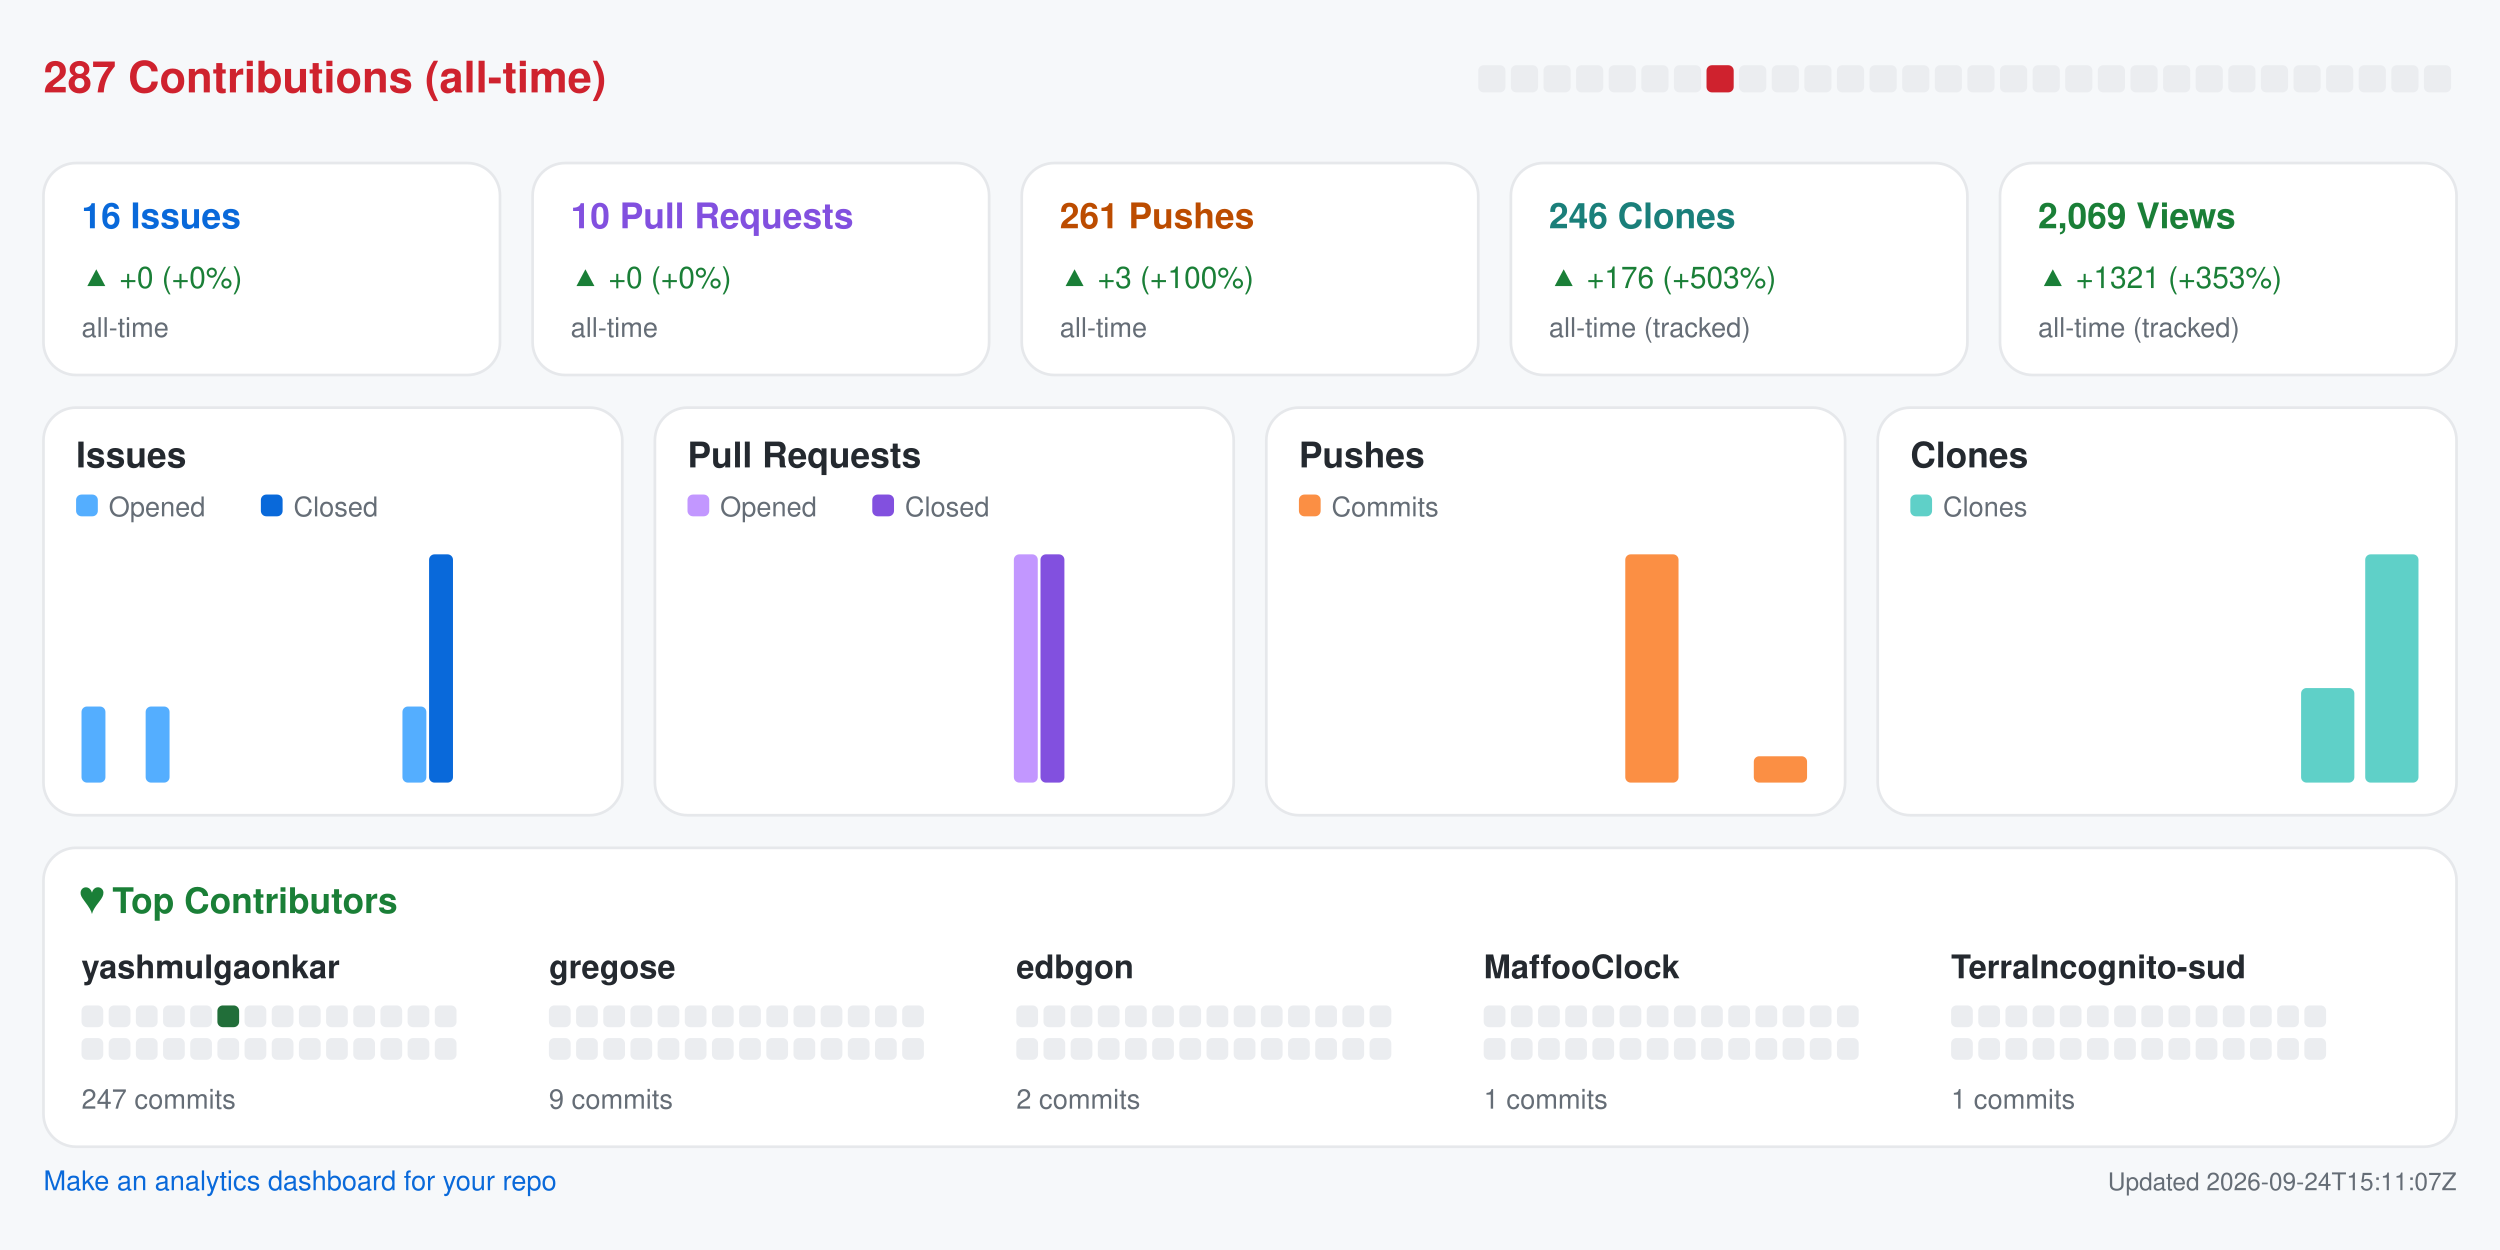
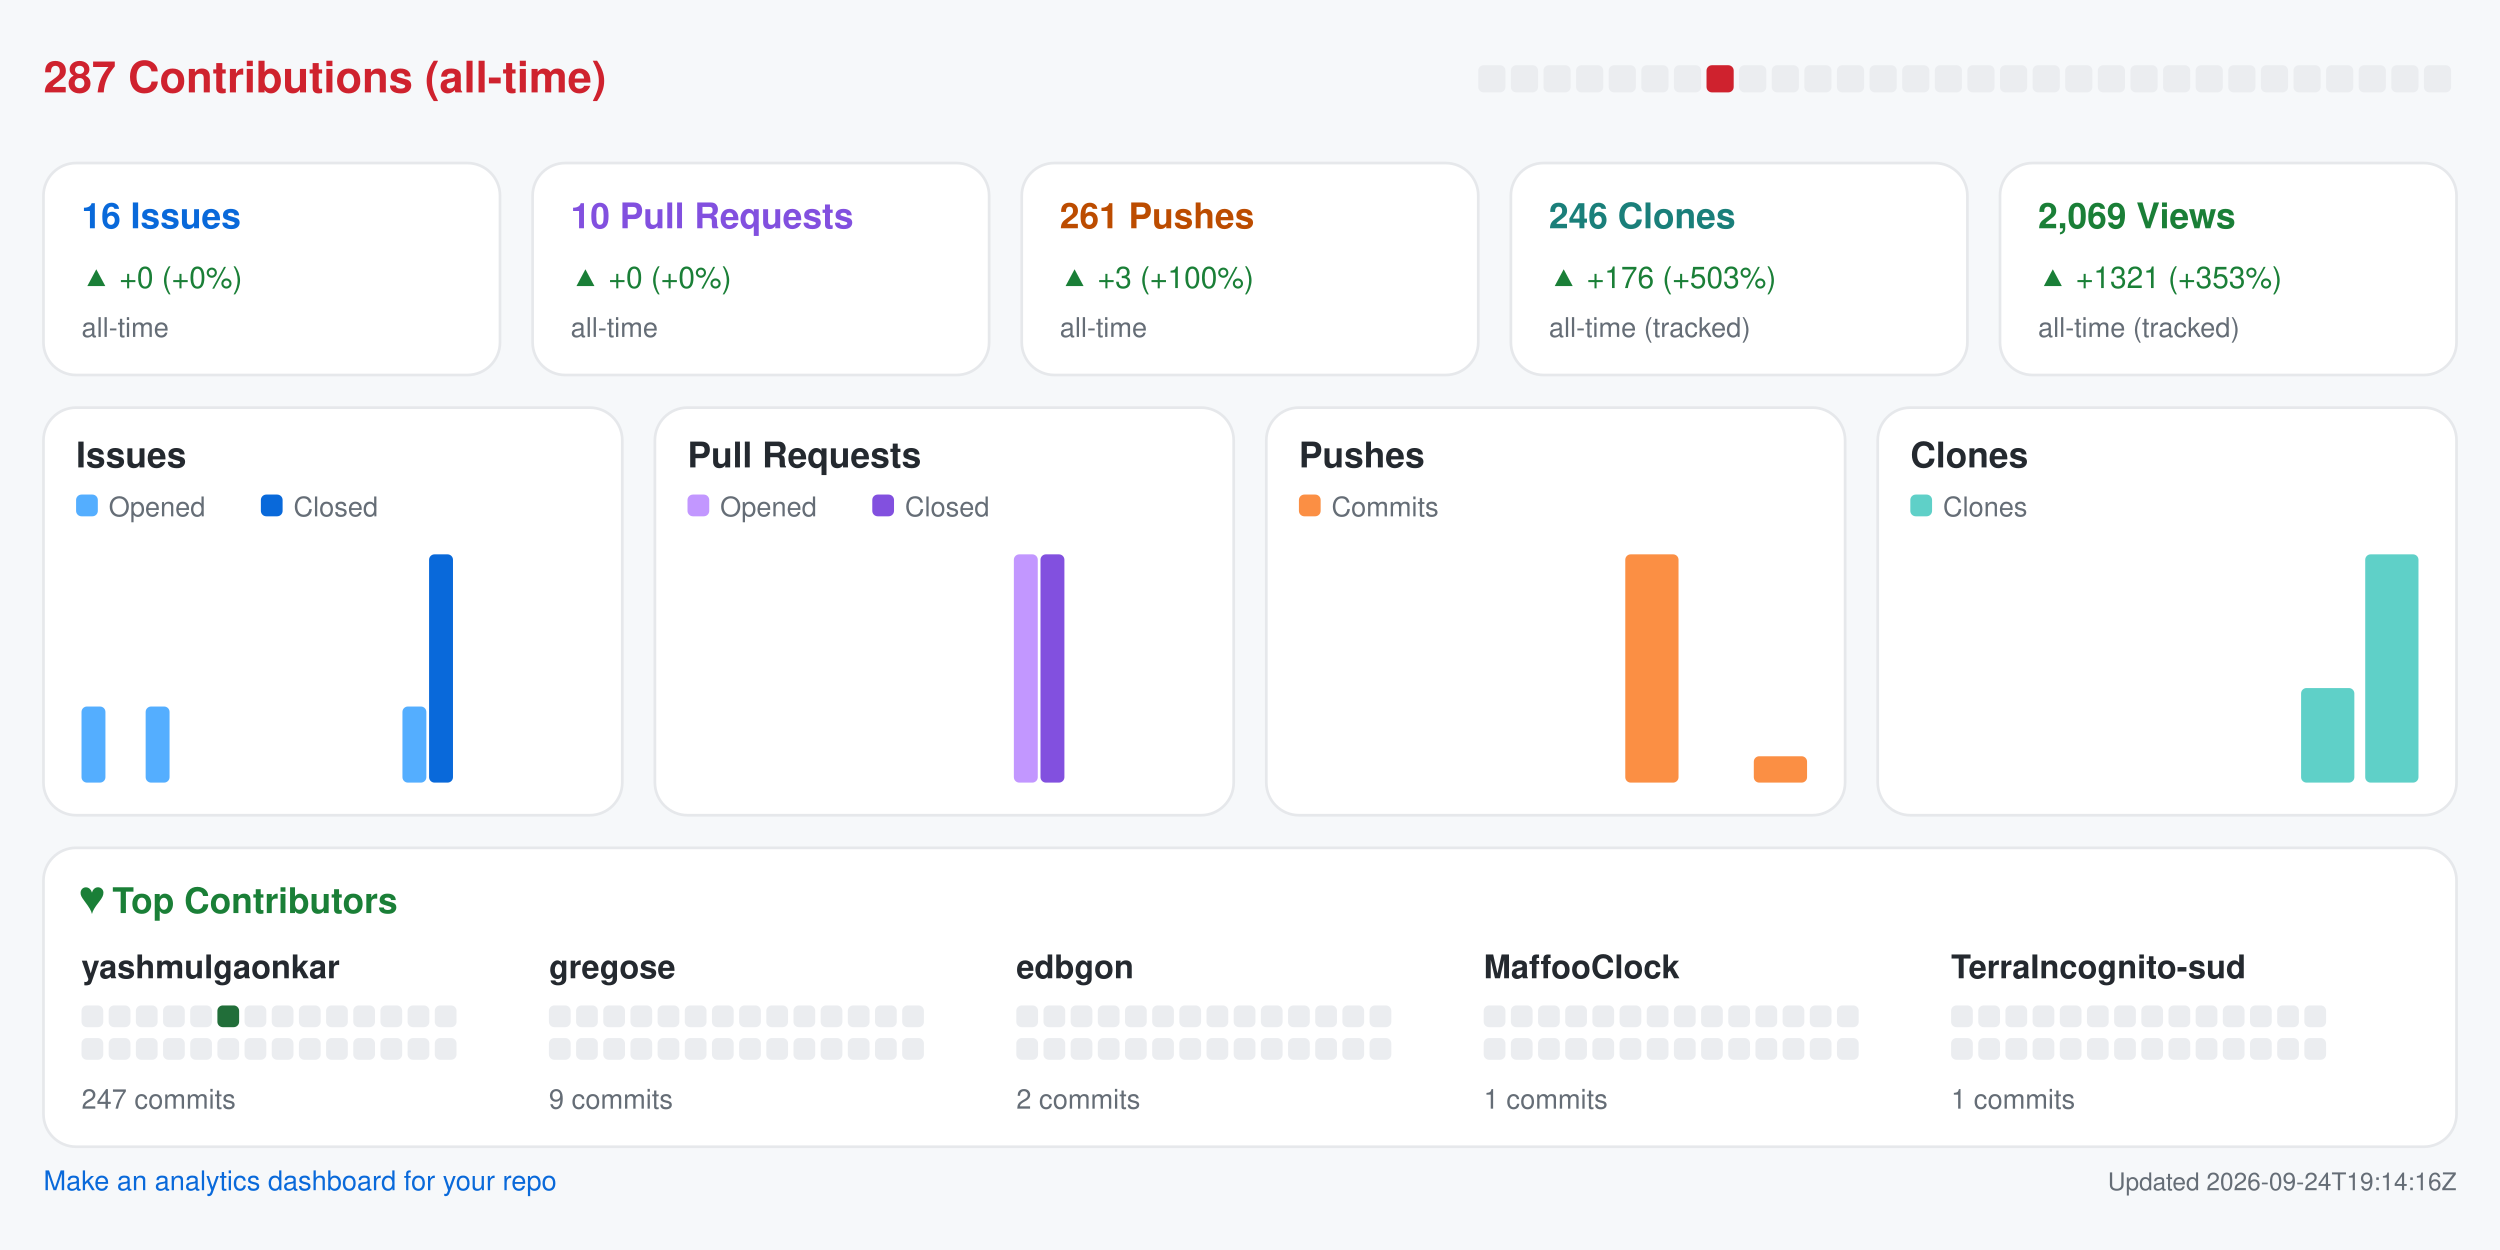
<svg xmlns="http://www.w3.org/2000/svg" width="920" height="460" viewBox="0 0 920 460" role="img" aria-label="Repository analytics for yashmulgaonkar/halo">
  <rect x="0.0" y="0.0" width="920.0" height="460.0" rx="0" fill="#f6f8fa" />
  <text x="16.0" y="34.0" fill="#cf222e" font-size="16" font-family="-apple-system,BlinkMacSystemFont,Segoe UI,Helvetica,Arial,sans-serif" font-weight="600" text-anchor="start">287 Contributions (all-time)</text>
  <rect x="544.0" y="24.0" width="10.0" height="10.0" rx="2" fill="#ebedf0" />
  <rect x="556.0" y="24.0" width="10.0" height="10.0" rx="2" fill="#ebedf0" />
  <rect x="568.0" y="24.0" width="10.0" height="10.0" rx="2" fill="#ebedf0" />
  <rect x="580.0" y="24.0" width="10.0" height="10.0" rx="2" fill="#ebedf0" />
  <rect x="592.0" y="24.0" width="10.0" height="10.0" rx="2" fill="#ebedf0" />
  <rect x="604.0" y="24.0" width="10.0" height="10.0" rx="2" fill="#ebedf0" />
  <rect x="616.0" y="24.0" width="10.0" height="10.0" rx="2" fill="#ebedf0" />
  <rect x="628.0" y="24.0" width="10.0" height="10.0" rx="2" fill="#cf222e" />
  <rect x="640.0" y="24.0" width="10.0" height="10.0" rx="2" fill="#ebedf0" />
  <rect x="652.0" y="24.0" width="10.0" height="10.0" rx="2" fill="#ebedf0" />
  <rect x="664.0" y="24.0" width="10.0" height="10.0" rx="2" fill="#ebedf0" />
  <rect x="676.0" y="24.0" width="10.0" height="10.0" rx="2" fill="#ebedf0" />
  <rect x="688.0" y="24.0" width="10.0" height="10.0" rx="2" fill="#ebedf0" />
  <rect x="700.0" y="24.0" width="10.0" height="10.0" rx="2" fill="#ebedf0" />
  <rect x="712.0" y="24.0" width="10.0" height="10.0" rx="2" fill="#ebedf0" />
  <rect x="724.0" y="24.0" width="10.0" height="10.0" rx="2" fill="#ebedf0" />
  <rect x="736.0" y="24.0" width="10.0" height="10.0" rx="2" fill="#ebedf0" />
  <rect x="748.0" y="24.0" width="10.0" height="10.0" rx="2" fill="#ebedf0" />
  <rect x="760.0" y="24.0" width="10.0" height="10.0" rx="2" fill="#ebedf0" />
  <rect x="772.0" y="24.0" width="10.0" height="10.0" rx="2" fill="#ebedf0" />
  <rect x="784.0" y="24.0" width="10.0" height="10.0" rx="2" fill="#ebedf0" />
  <rect x="796.0" y="24.0" width="10.0" height="10.0" rx="2" fill="#ebedf0" />
  <rect x="808.0" y="24.0" width="10.0" height="10.0" rx="2" fill="#ebedf0" />
  <rect x="820.0" y="24.0" width="10.0" height="10.0" rx="2" fill="#ebedf0" />
  <rect x="832.0" y="24.0" width="10.0" height="10.0" rx="2" fill="#ebedf0" />
  <rect x="844.0" y="24.0" width="10.0" height="10.0" rx="2" fill="#ebedf0" />
  <rect x="856.0" y="24.0" width="10.0" height="10.0" rx="2" fill="#ebedf0" />
  <rect x="868.0" y="24.0" width="10.0" height="10.0" rx="2" fill="#ebedf0" />
  <rect x="880.0" y="24.0" width="10.0" height="10.0" rx="2" fill="#ebedf0" />
  <rect x="892.0" y="24.0" width="10.0" height="10.0" rx="2" fill="#ebedf0" />
  <rect x="16.0" y="60.0" width="168.0" height="78.0" rx="12" fill="#ffffff" stroke="#e6e8eb" />
  <text x="30.0" y="84.0" fill="#0969da" font-size="13" font-family="-apple-system,BlinkMacSystemFont,Segoe UI,Helvetica,Arial,sans-serif" font-weight="600" text-anchor="start">16 Issues</text>
  <text x="30.0" y="106.0" fill="#1a7f37" font-size="11" font-family="-apple-system,BlinkMacSystemFont,Segoe UI,Helvetica,Arial,sans-serif" font-weight="400" text-anchor="start">▲ +0 (+0%)</text>
  <text x="30.0" y="124.0" fill="#656d76" font-size="10" font-family="-apple-system,BlinkMacSystemFont,Segoe UI,Helvetica,Arial,sans-serif" font-weight="400" text-anchor="start">all-time</text>
  <rect x="196.0" y="60.0" width="168.0" height="78.0" rx="12" fill="#ffffff" stroke="#e6e8eb" />
  <text x="210.0" y="84.0" fill="#8250df" font-size="13" font-family="-apple-system,BlinkMacSystemFont,Segoe UI,Helvetica,Arial,sans-serif" font-weight="600" text-anchor="start">10 Pull Requests</text>
  <text x="210.0" y="106.0" fill="#1a7f37" font-size="11" font-family="-apple-system,BlinkMacSystemFont,Segoe UI,Helvetica,Arial,sans-serif" font-weight="400" text-anchor="start">▲ +0 (+0%)</text>
  <text x="210.0" y="124.0" fill="#656d76" font-size="10" font-family="-apple-system,BlinkMacSystemFont,Segoe UI,Helvetica,Arial,sans-serif" font-weight="400" text-anchor="start">all-time</text>
  <rect x="376.0" y="60.0" width="168.0" height="78.0" rx="12" fill="#ffffff" stroke="#e6e8eb" />
  <text x="390.0" y="84.0" fill="#bc4c00" font-size="13" font-family="-apple-system,BlinkMacSystemFont,Segoe UI,Helvetica,Arial,sans-serif" font-weight="600" text-anchor="start">261 Pushes</text>
  <text x="390.0" y="106.0" fill="#1a7f37" font-size="11" font-family="-apple-system,BlinkMacSystemFont,Segoe UI,Helvetica,Arial,sans-serif" font-weight="400" text-anchor="start">▲ +3 (+100%)</text>
  <text x="390.0" y="124.0" fill="#656d76" font-size="10" font-family="-apple-system,BlinkMacSystemFont,Segoe UI,Helvetica,Arial,sans-serif" font-weight="400" text-anchor="start">all-time</text>
  <rect x="556.0" y="60.0" width="168.0" height="78.0" rx="12" fill="#ffffff" stroke="#e6e8eb" />
  <text x="570.0" y="84.0" fill="#1a7f7a" font-size="13" font-family="-apple-system,BlinkMacSystemFont,Segoe UI,Helvetica,Arial,sans-serif" font-weight="600" text-anchor="start">246 Clones</text>
  <text x="570.0" y="106.0" fill="#1a7f37" font-size="11" font-family="-apple-system,BlinkMacSystemFont,Segoe UI,Helvetica,Arial,sans-serif" font-weight="400" text-anchor="start">▲ +176 (+503%)</text>
  <text x="570.0" y="124.0" fill="#656d76" font-size="10" font-family="-apple-system,BlinkMacSystemFont,Segoe UI,Helvetica,Arial,sans-serif" font-weight="400" text-anchor="start">all-time (tracked)</text>
  <rect x="736.0" y="60.0" width="168.0" height="78.0" rx="12" fill="#ffffff" stroke="#e6e8eb" />
  <text x="750.0" y="84.0" fill="#1a7f37" font-size="13" font-family="-apple-system,BlinkMacSystemFont,Segoe UI,Helvetica,Arial,sans-serif" font-weight="600" text-anchor="start">2,069 Views</text>
  <text x="750.0" y="106.0" fill="#1a7f37" font-size="11" font-family="-apple-system,BlinkMacSystemFont,Segoe UI,Helvetica,Arial,sans-serif" font-weight="400" text-anchor="start">▲ +1321 (+353%)</text>
  <text x="750.0" y="124.0" fill="#656d76" font-size="10" font-family="-apple-system,BlinkMacSystemFont,Segoe UI,Helvetica,Arial,sans-serif" font-weight="400" text-anchor="start">all-time (tracked)</text>
  <rect x="16.0" y="150.0" width="213.0" height="150.0" rx="12" fill="#ffffff" stroke="#e6e8eb" />
  <text x="28.0" y="172.0" fill="#24292f" font-size="13" font-family="-apple-system,BlinkMacSystemFont,Segoe UI,Helvetica,Arial,sans-serif" font-weight="600" text-anchor="start">Issues</text>
  <rect x="28.0" y="182.0" width="8.0" height="8.0" rx="2" fill="#54aeff" />
  <text x="40.0" y="190.0" fill="#656d76" font-size="10" font-family="-apple-system,BlinkMacSystemFont,Segoe UI,Helvetica,Arial,sans-serif" font-weight="400" text-anchor="start">Opened</text>
  <rect x="96.0" y="182.0" width="8.0" height="8.0" rx="2" fill="#0969da" />
  <text x="108.0" y="190.0" fill="#656d76" font-size="10" font-family="-apple-system,BlinkMacSystemFont,Segoe UI,Helvetica,Arial,sans-serif" font-weight="400" text-anchor="start">Closed</text>
  <rect x="30.0" y="260.0" width="8.8" height="28.0" rx="2" fill="#54aeff" />
  <rect x="39.8" y="288.0" width="8.8" height="0.0" rx="2" fill="#0969da" />
  <rect x="53.6" y="260.0" width="8.8" height="28.0" rx="2" fill="#54aeff" />
  <rect x="63.4" y="288.0" width="8.8" height="0.0" rx="2" fill="#0969da" />
  <rect x="77.2" y="288.0" width="8.8" height="0.0" rx="2" fill="#54aeff" />
  <rect x="87.1" y="288.0" width="8.8" height="0.0" rx="2" fill="#0969da" />
  <rect x="100.9" y="288.0" width="8.8" height="0.0" rx="2" fill="#54aeff" />
  <rect x="110.7" y="288.0" width="8.8" height="0.0" rx="2" fill="#0969da" />
  <rect x="124.5" y="288.0" width="8.8" height="0.0" rx="2" fill="#54aeff" />
  <rect x="134.3" y="288.0" width="8.8" height="0.0" rx="2" fill="#0969da" />
  <rect x="148.1" y="260.0" width="8.8" height="28.0" rx="2" fill="#54aeff" />
  <rect x="157.9" y="204.0" width="8.8" height="84.0" rx="2" fill="#0969da" />
  <rect x="171.8" y="288.0" width="8.8" height="0.0" rx="2" fill="#54aeff" />
  <rect x="181.6" y="288.0" width="8.8" height="0.0" rx="2" fill="#0969da" />
  <rect x="195.4" y="288.0" width="8.8" height="0.0" rx="2" fill="#54aeff" />
  <rect x="205.2" y="288.0" width="8.8" height="0.0" rx="2" fill="#0969da" />
  <rect x="241.0" y="150.0" width="213.0" height="150.0" rx="12" fill="#ffffff" stroke="#e6e8eb" />
  <text x="253.0" y="172.0" fill="#24292f" font-size="13" font-family="-apple-system,BlinkMacSystemFont,Segoe UI,Helvetica,Arial,sans-serif" font-weight="600" text-anchor="start">Pull Requests</text>
  <rect x="253.0" y="182.0" width="8.0" height="8.0" rx="2" fill="#c297ff" />
  <text x="265.0" y="190.0" fill="#656d76" font-size="10" font-family="-apple-system,BlinkMacSystemFont,Segoe UI,Helvetica,Arial,sans-serif" font-weight="400" text-anchor="start">Opened</text>
  <rect x="321.0" y="182.0" width="8.0" height="8.0" rx="2" fill="#8250df" />
  <text x="333.0" y="190.0" fill="#656d76" font-size="10" font-family="-apple-system,BlinkMacSystemFont,Segoe UI,Helvetica,Arial,sans-serif" font-weight="400" text-anchor="start">Closed</text>
  <rect x="255.0" y="288.0" width="8.8" height="0.0" rx="2" fill="#c297ff" />
  <rect x="264.8" y="288.0" width="8.8" height="0.0" rx="2" fill="#8250df" />
  <rect x="278.6" y="288.0" width="8.8" height="0.0" rx="2" fill="#c297ff" />
  <rect x="288.4" y="288.0" width="8.8" height="0.0" rx="2" fill="#8250df" />
  <rect x="302.2" y="288.0" width="8.8" height="0.0" rx="2" fill="#c297ff" />
  <rect x="312.1" y="288.0" width="8.8" height="0.0" rx="2" fill="#8250df" />
  <rect x="325.9" y="288.0" width="8.8" height="0.0" rx="2" fill="#c297ff" />
  <rect x="335.7" y="288.0" width="8.8" height="0.0" rx="2" fill="#8250df" />
  <rect x="349.5" y="288.0" width="8.8" height="0.0" rx="2" fill="#c297ff" />
  <rect x="359.3" y="288.0" width="8.8" height="0.0" rx="2" fill="#8250df" />
  <rect x="373.1" y="204.0" width="8.8" height="84.0" rx="2" fill="#c297ff" />
  <rect x="382.9" y="204.0" width="8.8" height="84.0" rx="2" fill="#8250df" />
  <rect x="396.8" y="288.0" width="8.8" height="0.0" rx="2" fill="#c297ff" />
  <rect x="406.6" y="288.0" width="8.8" height="0.0" rx="2" fill="#8250df" />
  <rect x="420.4" y="288.0" width="8.8" height="0.0" rx="2" fill="#c297ff" />
  <rect x="430.2" y="288.0" width="8.8" height="0.0" rx="2" fill="#8250df" />
  <rect x="466.0" y="150.0" width="213.0" height="150.0" rx="12" fill="#ffffff" stroke="#e6e8eb" />
  <text x="478.0" y="172.0" fill="#24292f" font-size="13" font-family="-apple-system,BlinkMacSystemFont,Segoe UI,Helvetica,Arial,sans-serif" font-weight="600" text-anchor="start">Pushes</text>
  <rect x="478.0" y="182.0" width="8.0" height="8.0" rx="2" fill="#fb8f44" />
  <text x="490.0" y="190.0" fill="#656d76" font-size="10" font-family="-apple-system,BlinkMacSystemFont,Segoe UI,Helvetica,Arial,sans-serif" font-weight="400" text-anchor="start">Commits</text>
  <rect x="480.0" y="288.0" width="19.6" height="0.0" rx="2" fill="#fb8f44" />
  <rect x="503.6" y="288.0" width="19.6" height="0.0" rx="2" fill="#fb8f44" />
  <rect x="527.2" y="288.0" width="19.6" height="0.0" rx="2" fill="#fb8f44" />
  <rect x="550.9" y="288.0" width="19.6" height="0.0" rx="2" fill="#fb8f44" />
  <rect x="574.5" y="288.0" width="19.6" height="0.0" rx="2" fill="#fb8f44" />
  <rect x="598.1" y="204.0" width="19.6" height="84.0" rx="2" fill="#fb8f44" />
  <rect x="621.8" y="288.0" width="19.6" height="0.0" rx="2" fill="#fb8f44" />
  <rect x="645.4" y="278.3" width="19.6" height="9.7" rx="2" fill="#fb8f44" />
  <rect x="691.0" y="150.0" width="213.0" height="150.0" rx="12" fill="#ffffff" stroke="#e6e8eb" />
  <text x="703.0" y="172.0" fill="#24292f" font-size="13" font-family="-apple-system,BlinkMacSystemFont,Segoe UI,Helvetica,Arial,sans-serif" font-weight="600" text-anchor="start">Clones</text>
  <rect x="703.0" y="182.0" width="8.0" height="8.0" rx="2" fill="#5fd0c8" />
  <text x="715.0" y="190.0" fill="#656d76" font-size="10" font-family="-apple-system,BlinkMacSystemFont,Segoe UI,Helvetica,Arial,sans-serif" font-weight="400" text-anchor="start">Clones</text>
  <rect x="705.0" y="288.0" width="19.6" height="0.0" rx="2" fill="#5fd0c8" />
  <rect x="728.6" y="288.0" width="19.6" height="0.0" rx="2" fill="#5fd0c8" />
  <rect x="752.2" y="288.0" width="19.6" height="0.0" rx="2" fill="#5fd0c8" />
  <rect x="775.9" y="288.0" width="19.6" height="0.0" rx="2" fill="#5fd0c8" />
  <rect x="799.5" y="288.0" width="19.6" height="0.0" rx="2" fill="#5fd0c8" />
  <rect x="823.1" y="288.0" width="19.6" height="0.0" rx="2" fill="#5fd0c8" />
  <rect x="846.8" y="253.2" width="19.6" height="34.8" rx="2" fill="#5fd0c8" />
  <rect x="870.4" y="204.0" width="19.6" height="84.0" rx="2" fill="#5fd0c8" />
  <rect x="16.0" y="312.0" width="888.0" height="110.0" rx="12" fill="#ffffff" stroke="#e6e8eb" />
  <text x="30.0" y="336.0" fill="#1a7f37" font-size="13" font-family="-apple-system,BlinkMacSystemFont,Segoe UI,Helvetica,Arial,sans-serif" font-weight="600" text-anchor="start">♥  Top Contributors</text>
  <text x="30.0" y="360.0" fill="#24292f" font-size="12" font-family="-apple-system,BlinkMacSystemFont,Segoe UI,Helvetica,Arial,sans-serif" font-weight="600" text-anchor="start">yashmulgaonkar</text>
  <rect x="30.0" y="370.0" width="8.0" height="8.0" rx="2" fill="#ebedf0" />
  <rect x="40.0" y="370.0" width="8.0" height="8.0" rx="2" fill="#ebedf0" />
  <rect x="50.0" y="370.0" width="8.0" height="8.0" rx="2" fill="#ebedf0" />
  <rect x="60.0" y="370.0" width="8.0" height="8.0" rx="2" fill="#ebedf0" />
  <rect x="70.0" y="370.0" width="8.0" height="8.0" rx="2" fill="#ebedf0" />
  <rect x="80.0" y="370.0" width="8.0" height="8.0" rx="2" fill="#216e39" />
  <rect x="90.0" y="370.0" width="8.0" height="8.0" rx="2" fill="#ebedf0" />
  <rect x="100.0" y="370.0" width="8.0" height="8.0" rx="2" fill="#ebedf0" />
  <rect x="110.0" y="370.0" width="8.0" height="8.0" rx="2" fill="#ebedf0" />
  <rect x="120.0" y="370.0" width="8.0" height="8.0" rx="2" fill="#ebedf0" />
  <rect x="130.0" y="370.0" width="8.0" height="8.0" rx="2" fill="#ebedf0" />
  <rect x="140.0" y="370.0" width="8.0" height="8.0" rx="2" fill="#ebedf0" />
  <rect x="150.0" y="370.0" width="8.0" height="8.0" rx="2" fill="#ebedf0" />
  <rect x="160.0" y="370.0" width="8.0" height="8.0" rx="2" fill="#ebedf0" />
  <rect x="30.0" y="382.0" width="8.0" height="8.0" rx="2" fill="#ebedf0" />
  <rect x="40.0" y="382.0" width="8.0" height="8.0" rx="2" fill="#ebedf0" />
  <rect x="50.0" y="382.0" width="8.0" height="8.0" rx="2" fill="#ebedf0" />
  <rect x="60.0" y="382.0" width="8.0" height="8.0" rx="2" fill="#ebedf0" />
  <rect x="70.0" y="382.0" width="8.0" height="8.0" rx="2" fill="#ebedf0" />
  <rect x="80.0" y="382.0" width="8.0" height="8.0" rx="2" fill="#ebedf0" />
  <rect x="90.0" y="382.0" width="8.0" height="8.0" rx="2" fill="#ebedf0" />
  <rect x="100.0" y="382.0" width="8.0" height="8.0" rx="2" fill="#ebedf0" />
  <rect x="110.0" y="382.0" width="8.0" height="8.0" rx="2" fill="#ebedf0" />
  <rect x="120.0" y="382.0" width="8.0" height="8.0" rx="2" fill="#ebedf0" />
  <rect x="130.0" y="382.0" width="8.0" height="8.0" rx="2" fill="#ebedf0" />
  <rect x="140.0" y="382.0" width="8.0" height="8.0" rx="2" fill="#ebedf0" />
  <rect x="150.0" y="382.0" width="8.0" height="8.0" rx="2" fill="#ebedf0" />
  <rect x="160.0" y="382.0" width="8.0" height="8.0" rx="2" fill="#ebedf0" />
  <text x="30.0" y="408.0" fill="#656d76" font-size="10" font-family="-apple-system,BlinkMacSystemFont,Segoe UI,Helvetica,Arial,sans-serif" font-weight="400" text-anchor="start">247 commits</text>
  <text x="202.0" y="360.0" fill="#24292f" font-size="12" font-family="-apple-system,BlinkMacSystemFont,Segoe UI,Helvetica,Arial,sans-serif" font-weight="600" text-anchor="start">gregose</text>
  <rect x="202.0" y="370.0" width="8.0" height="8.0" rx="2" fill="#ebedf0" />
  <rect x="212.0" y="370.0" width="8.0" height="8.0" rx="2" fill="#ebedf0" />
  <rect x="222.0" y="370.0" width="8.0" height="8.0" rx="2" fill="#ebedf0" />
  <rect x="232.0" y="370.0" width="8.0" height="8.0" rx="2" fill="#ebedf0" />
  <rect x="242.0" y="370.0" width="8.0" height="8.0" rx="2" fill="#ebedf0" />
  <rect x="252.0" y="370.0" width="8.0" height="8.0" rx="2" fill="#ebedf0" />
  <rect x="262.0" y="370.0" width="8.0" height="8.0" rx="2" fill="#ebedf0" />
  <rect x="272.0" y="370.0" width="8.0" height="8.0" rx="2" fill="#ebedf0" />
  <rect x="282.0" y="370.0" width="8.0" height="8.0" rx="2" fill="#ebedf0" />
  <rect x="292.0" y="370.0" width="8.0" height="8.0" rx="2" fill="#ebedf0" />
  <rect x="302.0" y="370.0" width="8.0" height="8.0" rx="2" fill="#ebedf0" />
  <rect x="312.0" y="370.0" width="8.0" height="8.0" rx="2" fill="#ebedf0" />
  <rect x="322.0" y="370.0" width="8.0" height="8.0" rx="2" fill="#ebedf0" />
  <rect x="332.0" y="370.0" width="8.0" height="8.0" rx="2" fill="#ebedf0" />
  <rect x="202.0" y="382.0" width="8.0" height="8.0" rx="2" fill="#ebedf0" />
  <rect x="212.0" y="382.0" width="8.0" height="8.0" rx="2" fill="#ebedf0" />
  <rect x="222.0" y="382.0" width="8.0" height="8.0" rx="2" fill="#ebedf0" />
  <rect x="232.0" y="382.0" width="8.0" height="8.0" rx="2" fill="#ebedf0" />
  <rect x="242.0" y="382.0" width="8.0" height="8.0" rx="2" fill="#ebedf0" />
  <rect x="252.0" y="382.0" width="8.0" height="8.0" rx="2" fill="#ebedf0" />
  <rect x="262.0" y="382.0" width="8.0" height="8.0" rx="2" fill="#ebedf0" />
  <rect x="272.0" y="382.0" width="8.0" height="8.0" rx="2" fill="#ebedf0" />
  <rect x="282.0" y="382.0" width="8.0" height="8.0" rx="2" fill="#ebedf0" />
  <rect x="292.0" y="382.0" width="8.0" height="8.0" rx="2" fill="#ebedf0" />
  <rect x="302.0" y="382.0" width="8.0" height="8.0" rx="2" fill="#ebedf0" />
  <rect x="312.0" y="382.0" width="8.0" height="8.0" rx="2" fill="#ebedf0" />
  <rect x="322.0" y="382.0" width="8.0" height="8.0" rx="2" fill="#ebedf0" />
  <rect x="332.0" y="382.0" width="8.0" height="8.0" rx="2" fill="#ebedf0" />
  <text x="202.0" y="408.0" fill="#656d76" font-size="10" font-family="-apple-system,BlinkMacSystemFont,Segoe UI,Helvetica,Arial,sans-serif" font-weight="400" text-anchor="start">9 commits</text>
  <text x="374.0" y="360.0" fill="#24292f" font-size="12" font-family="-apple-system,BlinkMacSystemFont,Segoe UI,Helvetica,Arial,sans-serif" font-weight="600" text-anchor="start">edbgon</text>
  <rect x="374.0" y="370.0" width="8.0" height="8.0" rx="2" fill="#ebedf0" />
  <rect x="384.0" y="370.0" width="8.0" height="8.0" rx="2" fill="#ebedf0" />
  <rect x="394.0" y="370.0" width="8.0" height="8.0" rx="2" fill="#ebedf0" />
  <rect x="404.0" y="370.0" width="8.0" height="8.0" rx="2" fill="#ebedf0" />
  <rect x="414.0" y="370.0" width="8.0" height="8.0" rx="2" fill="#ebedf0" />
  <rect x="424.0" y="370.0" width="8.0" height="8.0" rx="2" fill="#ebedf0" />
  <rect x="434.0" y="370.0" width="8.0" height="8.0" rx="2" fill="#ebedf0" />
  <rect x="444.0" y="370.0" width="8.0" height="8.0" rx="2" fill="#ebedf0" />
  <rect x="454.0" y="370.0" width="8.0" height="8.0" rx="2" fill="#ebedf0" />
  <rect x="464.0" y="370.0" width="8.0" height="8.0" rx="2" fill="#ebedf0" />
  <rect x="474.0" y="370.0" width="8.0" height="8.0" rx="2" fill="#ebedf0" />
  <rect x="484.0" y="370.0" width="8.0" height="8.0" rx="2" fill="#ebedf0" />
  <rect x="494.0" y="370.0" width="8.0" height="8.0" rx="2" fill="#ebedf0" />
  <rect x="504.0" y="370.0" width="8.0" height="8.0" rx="2" fill="#ebedf0" />
  <rect x="374.0" y="382.0" width="8.0" height="8.0" rx="2" fill="#ebedf0" />
  <rect x="384.0" y="382.0" width="8.0" height="8.0" rx="2" fill="#ebedf0" />
  <rect x="394.0" y="382.0" width="8.0" height="8.0" rx="2" fill="#ebedf0" />
  <rect x="404.0" y="382.0" width="8.0" height="8.0" rx="2" fill="#ebedf0" />
  <rect x="414.0" y="382.0" width="8.0" height="8.0" rx="2" fill="#ebedf0" />
  <rect x="424.0" y="382.0" width="8.0" height="8.0" rx="2" fill="#ebedf0" />
  <rect x="434.0" y="382.0" width="8.0" height="8.0" rx="2" fill="#ebedf0" />
  <rect x="444.0" y="382.0" width="8.0" height="8.0" rx="2" fill="#ebedf0" />
  <rect x="454.0" y="382.0" width="8.0" height="8.0" rx="2" fill="#ebedf0" />
  <rect x="464.0" y="382.0" width="8.0" height="8.0" rx="2" fill="#ebedf0" />
  <rect x="474.0" y="382.0" width="8.0" height="8.0" rx="2" fill="#ebedf0" />
  <rect x="484.0" y="382.0" width="8.0" height="8.0" rx="2" fill="#ebedf0" />
  <rect x="494.0" y="382.0" width="8.0" height="8.0" rx="2" fill="#ebedf0" />
  <rect x="504.0" y="382.0" width="8.0" height="8.0" rx="2" fill="#ebedf0" />
  <text x="374.0" y="408.0" fill="#656d76" font-size="10" font-family="-apple-system,BlinkMacSystemFont,Segoe UI,Helvetica,Arial,sans-serif" font-weight="400" text-anchor="start">2 commits</text>
  <text x="546.0" y="360.0" fill="#24292f" font-size="12" font-family="-apple-system,BlinkMacSystemFont,Segoe UI,Helvetica,Arial,sans-serif" font-weight="600" text-anchor="start">MaffooClock</text>
  <rect x="546.0" y="370.0" width="8.0" height="8.0" rx="2" fill="#ebedf0" />
  <rect x="556.0" y="370.0" width="8.0" height="8.0" rx="2" fill="#ebedf0" />
  <rect x="566.0" y="370.0" width="8.0" height="8.0" rx="2" fill="#ebedf0" />
  <rect x="576.0" y="370.0" width="8.0" height="8.0" rx="2" fill="#ebedf0" />
  <rect x="586.0" y="370.0" width="8.0" height="8.0" rx="2" fill="#ebedf0" />
  <rect x="596.0" y="370.0" width="8.0" height="8.0" rx="2" fill="#ebedf0" />
  <rect x="606.0" y="370.0" width="8.0" height="8.0" rx="2" fill="#ebedf0" />
  <rect x="616.0" y="370.0" width="8.0" height="8.0" rx="2" fill="#ebedf0" />
  <rect x="626.0" y="370.0" width="8.0" height="8.0" rx="2" fill="#ebedf0" />
  <rect x="636.0" y="370.0" width="8.0" height="8.0" rx="2" fill="#ebedf0" />
  <rect x="646.0" y="370.0" width="8.0" height="8.0" rx="2" fill="#ebedf0" />
  <rect x="656.0" y="370.0" width="8.0" height="8.0" rx="2" fill="#ebedf0" />
  <rect x="666.0" y="370.0" width="8.0" height="8.0" rx="2" fill="#ebedf0" />
  <rect x="676.0" y="370.0" width="8.0" height="8.0" rx="2" fill="#ebedf0" />
  <rect x="546.0" y="382.0" width="8.0" height="8.0" rx="2" fill="#ebedf0" />
  <rect x="556.0" y="382.0" width="8.0" height="8.0" rx="2" fill="#ebedf0" />
  <rect x="566.0" y="382.0" width="8.0" height="8.0" rx="2" fill="#ebedf0" />
  <rect x="576.0" y="382.0" width="8.0" height="8.0" rx="2" fill="#ebedf0" />
  <rect x="586.0" y="382.0" width="8.0" height="8.0" rx="2" fill="#ebedf0" />
  <rect x="596.0" y="382.0" width="8.0" height="8.0" rx="2" fill="#ebedf0" />
  <rect x="606.0" y="382.0" width="8.0" height="8.0" rx="2" fill="#ebedf0" />
  <rect x="616.0" y="382.0" width="8.0" height="8.0" rx="2" fill="#ebedf0" />
  <rect x="626.0" y="382.0" width="8.0" height="8.0" rx="2" fill="#ebedf0" />
  <rect x="636.0" y="382.0" width="8.0" height="8.0" rx="2" fill="#ebedf0" />
  <rect x="646.0" y="382.0" width="8.0" height="8.0" rx="2" fill="#ebedf0" />
  <rect x="656.0" y="382.0" width="8.0" height="8.0" rx="2" fill="#ebedf0" />
  <rect x="666.0" y="382.0" width="8.0" height="8.0" rx="2" fill="#ebedf0" />
  <rect x="676.0" y="382.0" width="8.0" height="8.0" rx="2" fill="#ebedf0" />
  <text x="546.0" y="408.0" fill="#656d76" font-size="10" font-family="-apple-system,BlinkMacSystemFont,Segoe UI,Helvetica,Arial,sans-serif" font-weight="400" text-anchor="start">1 commits</text>
  <text x="718.0" y="360.0" fill="#24292f" font-size="12" font-family="-apple-system,BlinkMacSystemFont,Segoe UI,Helvetica,Arial,sans-serif" font-weight="600" text-anchor="start">TerraIncognito-sud</text>
  <rect x="718.0" y="370.0" width="8.0" height="8.0" rx="2" fill="#ebedf0" />
  <rect x="728.0" y="370.0" width="8.0" height="8.0" rx="2" fill="#ebedf0" />
  <rect x="738.0" y="370.0" width="8.0" height="8.0" rx="2" fill="#ebedf0" />
  <rect x="748.0" y="370.0" width="8.0" height="8.0" rx="2" fill="#ebedf0" />
  <rect x="758.0" y="370.0" width="8.0" height="8.0" rx="2" fill="#ebedf0" />
  <rect x="768.0" y="370.0" width="8.0" height="8.0" rx="2" fill="#ebedf0" />
  <rect x="778.0" y="370.0" width="8.0" height="8.0" rx="2" fill="#ebedf0" />
  <rect x="788.0" y="370.0" width="8.0" height="8.0" rx="2" fill="#ebedf0" />
  <rect x="798.0" y="370.0" width="8.0" height="8.0" rx="2" fill="#ebedf0" />
  <rect x="808.0" y="370.0" width="8.0" height="8.0" rx="2" fill="#ebedf0" />
  <rect x="818.0" y="370.0" width="8.0" height="8.0" rx="2" fill="#ebedf0" />
  <rect x="828.0" y="370.0" width="8.0" height="8.0" rx="2" fill="#ebedf0" />
  <rect x="838.0" y="370.0" width="8.0" height="8.0" rx="2" fill="#ebedf0" />
  <rect x="848.0" y="370.0" width="8.0" height="8.0" rx="2" fill="#ebedf0" />
  <rect x="718.0" y="382.0" width="8.0" height="8.0" rx="2" fill="#ebedf0" />
  <rect x="728.0" y="382.0" width="8.0" height="8.0" rx="2" fill="#ebedf0" />
  <rect x="738.0" y="382.0" width="8.0" height="8.0" rx="2" fill="#ebedf0" />
  <rect x="748.0" y="382.0" width="8.0" height="8.0" rx="2" fill="#ebedf0" />
  <rect x="758.0" y="382.0" width="8.0" height="8.0" rx="2" fill="#ebedf0" />
  <rect x="768.0" y="382.0" width="8.0" height="8.0" rx="2" fill="#ebedf0" />
  <rect x="778.0" y="382.0" width="8.0" height="8.0" rx="2" fill="#ebedf0" />
  <rect x="788.0" y="382.0" width="8.0" height="8.0" rx="2" fill="#ebedf0" />
  <rect x="798.0" y="382.0" width="8.0" height="8.0" rx="2" fill="#ebedf0" />
  <rect x="808.0" y="382.0" width="8.0" height="8.0" rx="2" fill="#ebedf0" />
  <rect x="818.0" y="382.0" width="8.0" height="8.0" rx="2" fill="#ebedf0" />
  <rect x="828.0" y="382.0" width="8.0" height="8.0" rx="2" fill="#ebedf0" />
  <rect x="838.0" y="382.0" width="8.0" height="8.0" rx="2" fill="#ebedf0" />
  <rect x="848.0" y="382.0" width="8.0" height="8.0" rx="2" fill="#ebedf0" />
  <text x="718.0" y="408.0" fill="#656d76" font-size="10" font-family="-apple-system,BlinkMacSystemFont,Segoe UI,Helvetica,Arial,sans-serif" font-weight="400" text-anchor="start">1 commits</text>
  <a href="https://github.com/yashmulgaonkar/repo-analytics" target="_blank" rel="noopener noreferrer">
    <text x="16.0" y="438.0" fill="#0969da" font-size="10" font-family="-apple-system,BlinkMacSystemFont,Segoe UI,Helvetica,Arial,sans-serif" font-weight="400" text-anchor="start">Make an analytics dashboard for your repo</text>
  </a>
-   <text x="904.0" y="438.0" fill="#656d76" font-size="9" font-family="-apple-system,BlinkMacSystemFont,Segoe UI,Helvetica,Arial,sans-serif" font-weight="400" text-anchor="end">Updated 2026-09-24T15:11:07Z</text>
+   <text x="904.0" y="438.0" fill="#656d76" font-size="9" font-family="-apple-system,BlinkMacSystemFont,Segoe UI,Helvetica,Arial,sans-serif" font-weight="400" text-anchor="end">Updated 2026-09-24T19:14:16Z</text>
</svg>
